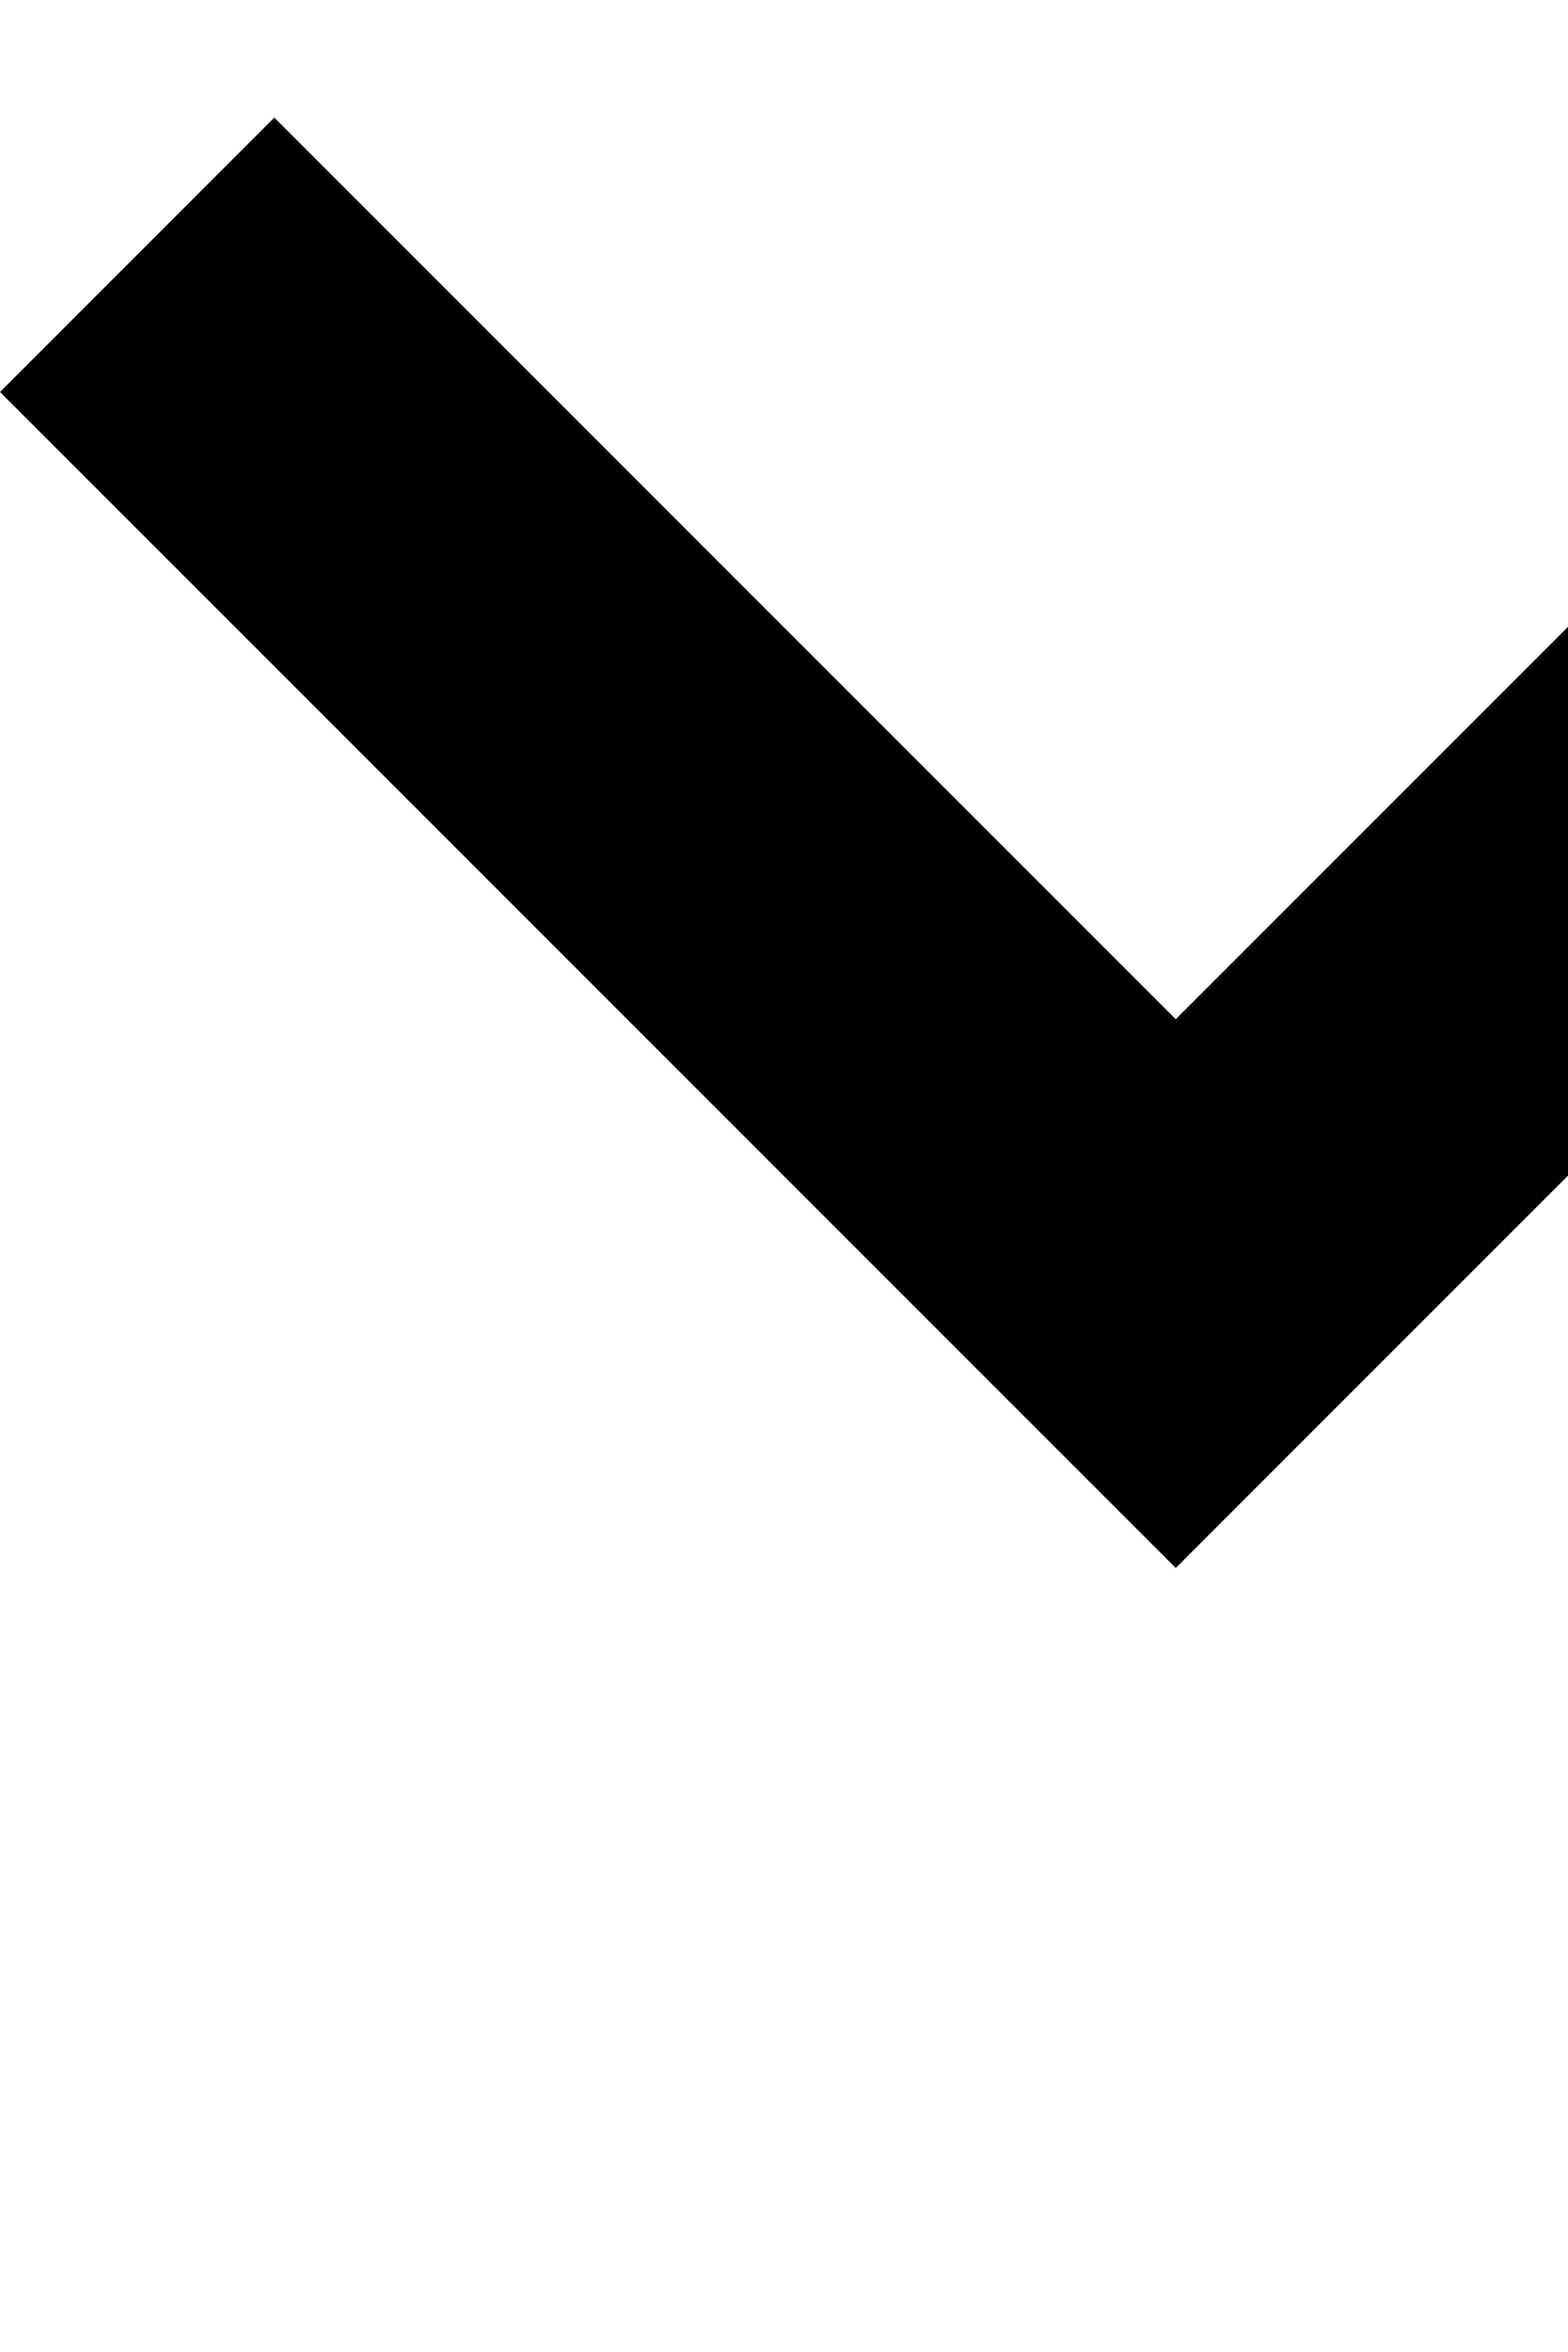
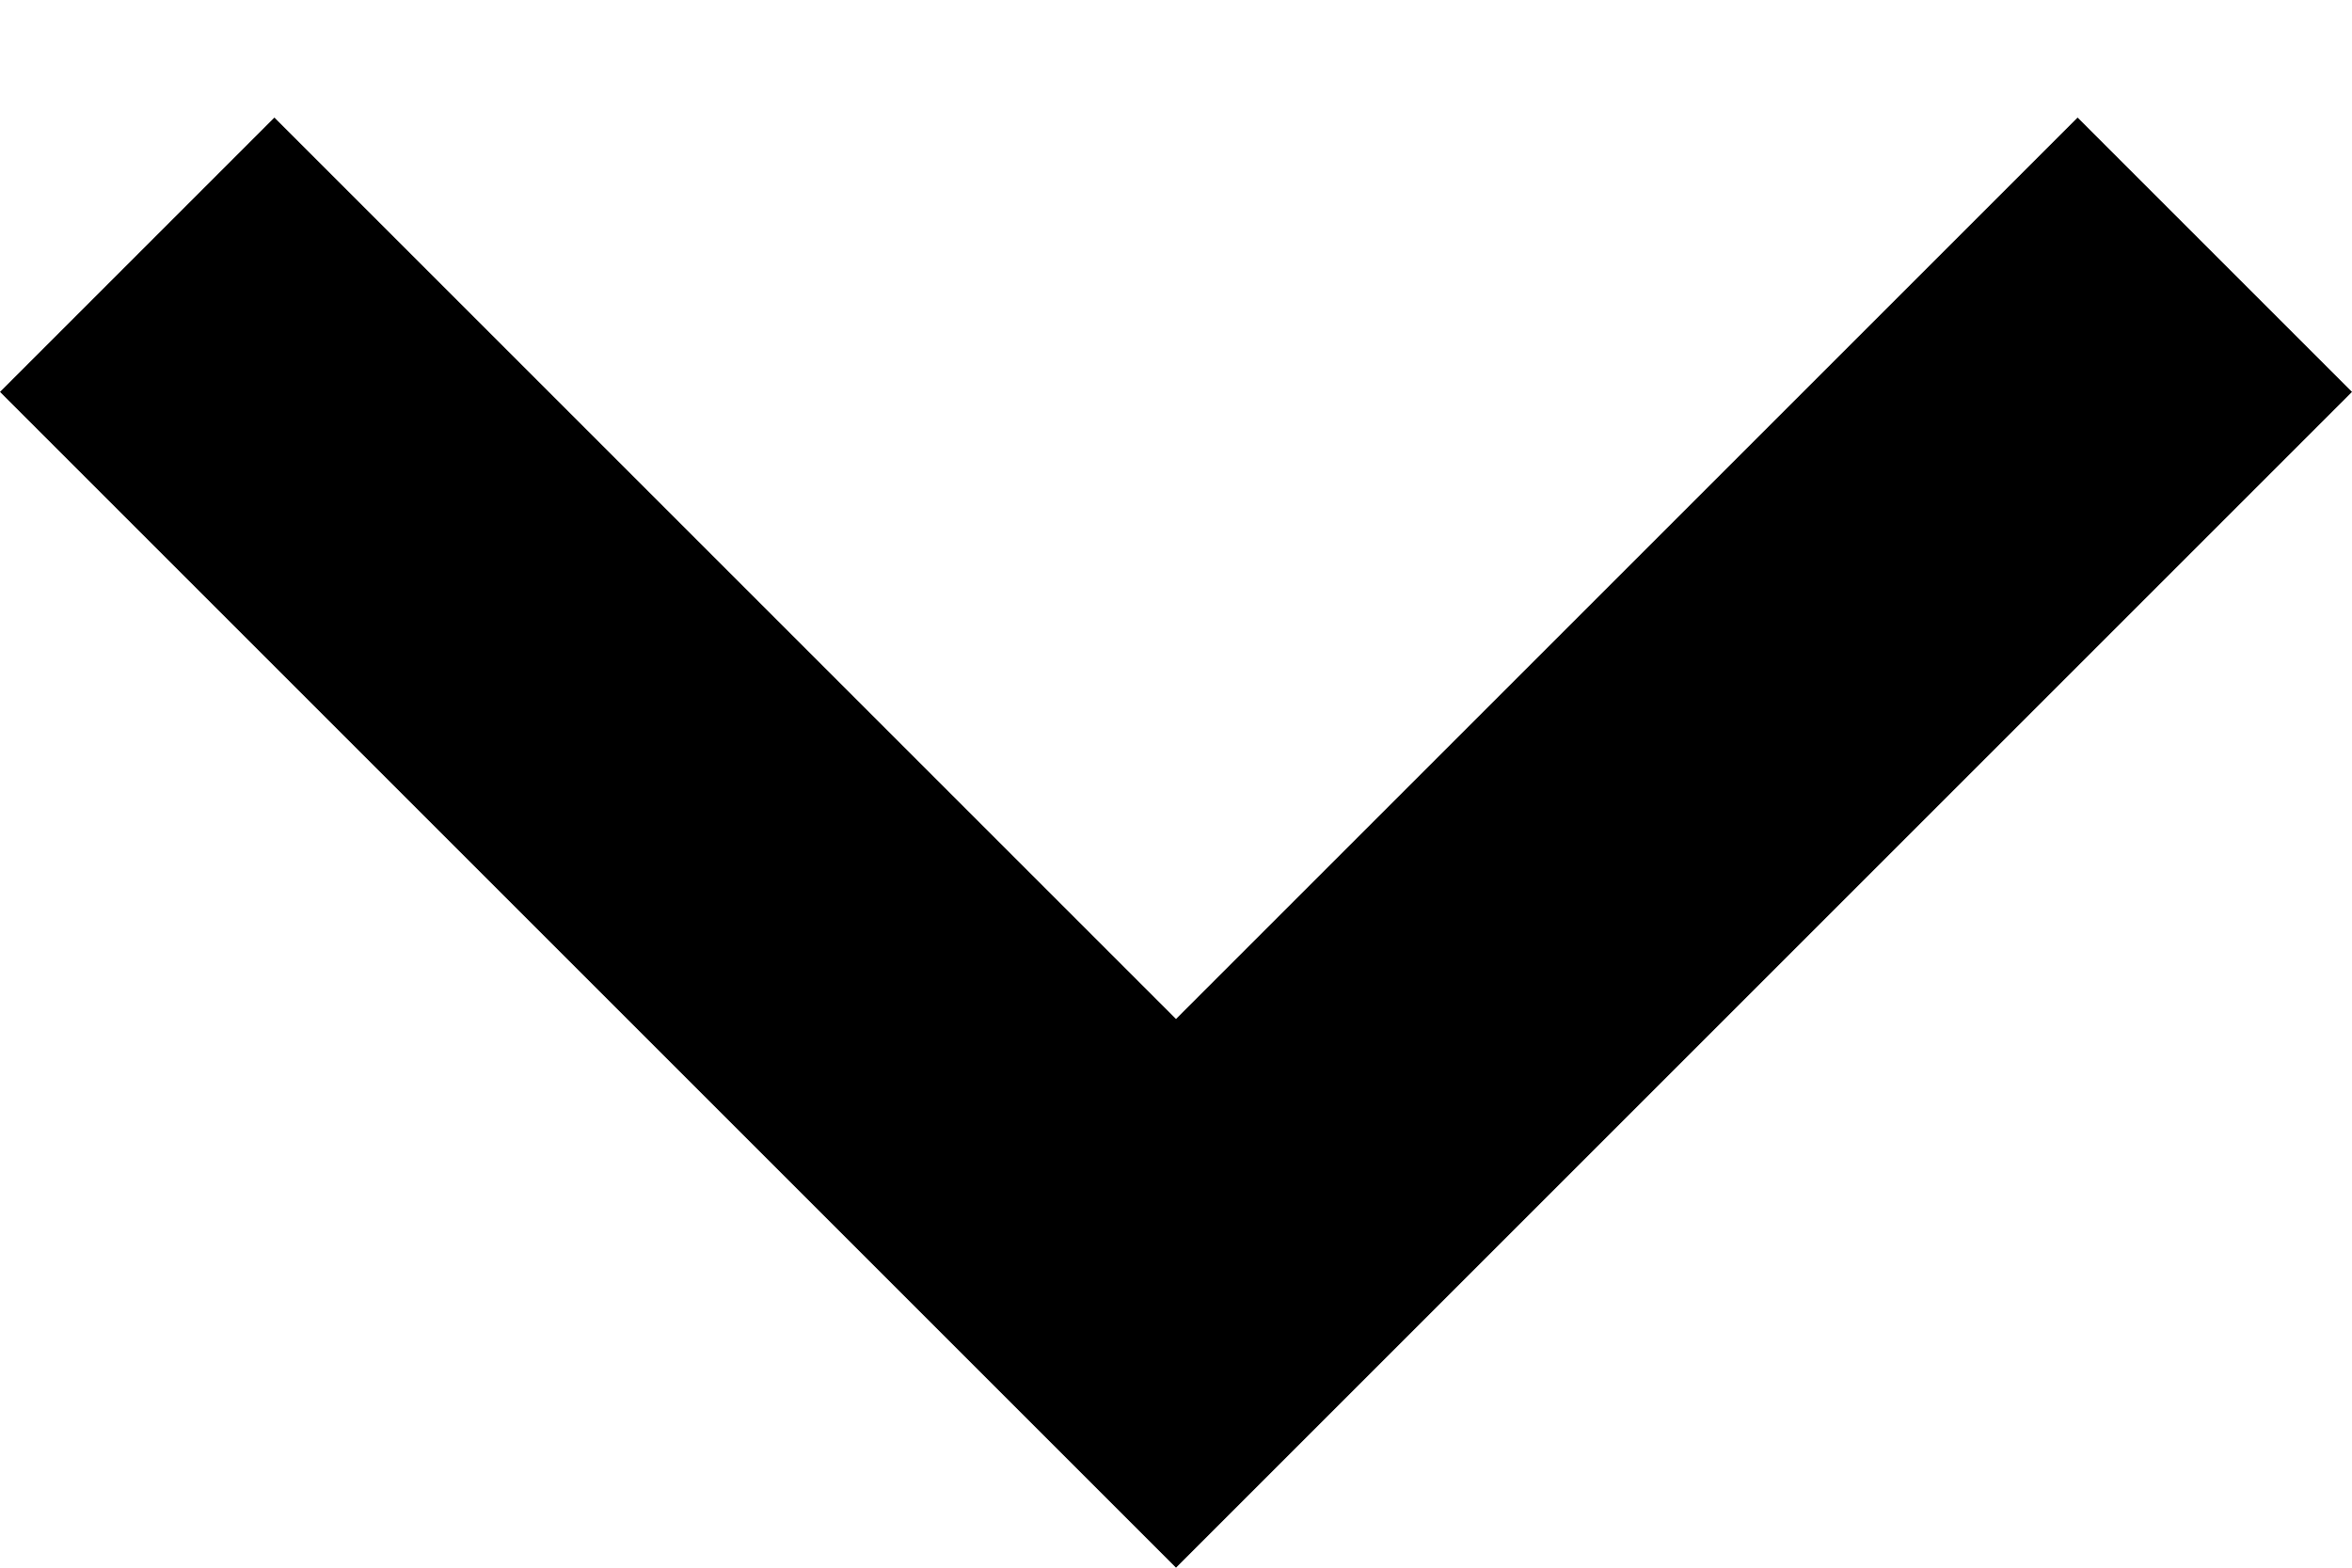
- <svg xmlns="http://www.w3.org/2000/svg" viewBox="0 0 8 12" id="caret-down" width="100%" height="100%">
+ <svg xmlns="http://www.w3.org/2000/svg" width="12" height="8">
  <path d="M10.6.6L6 5.2 1.4.6 0 2l6 6 6-6z" />
</svg>
